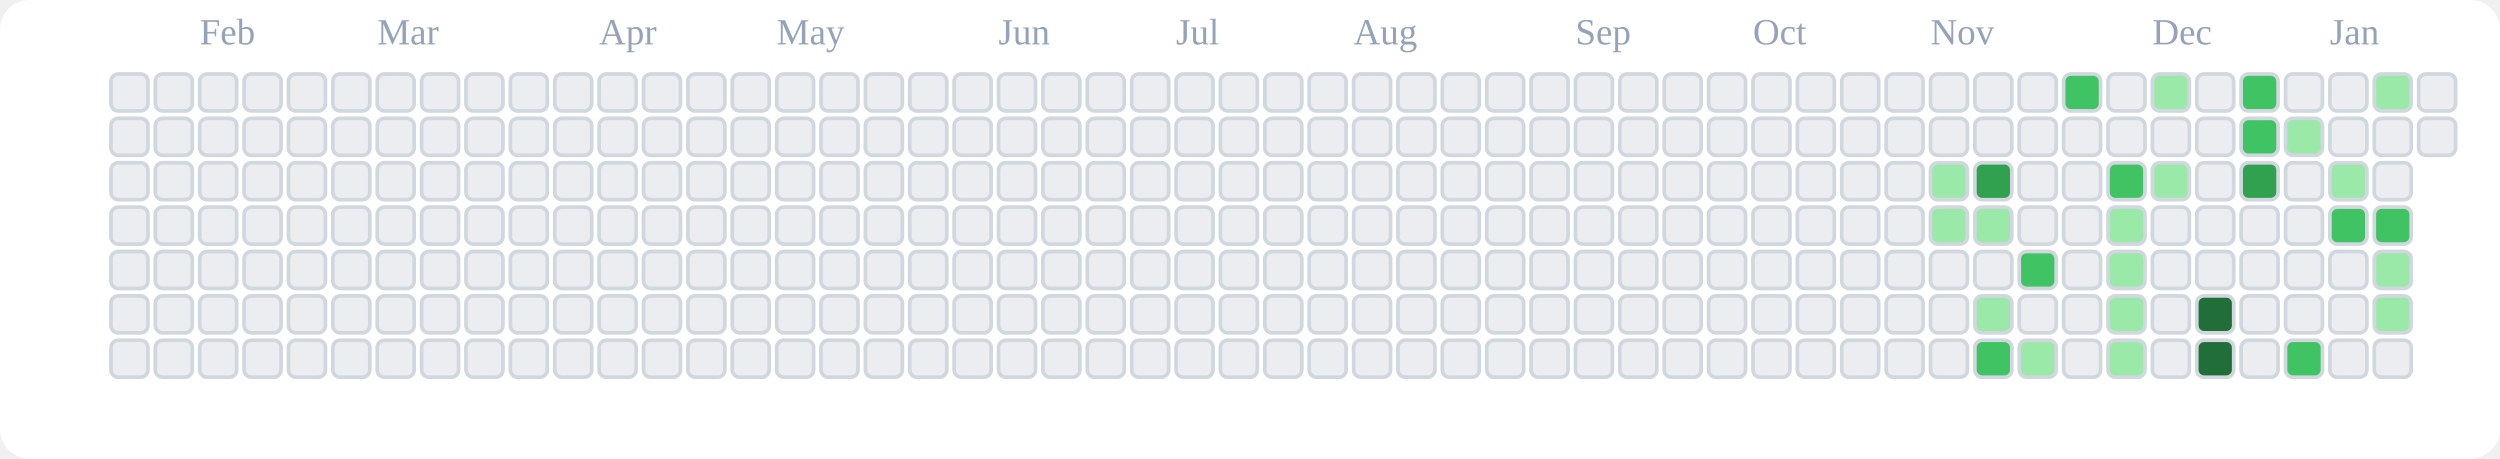
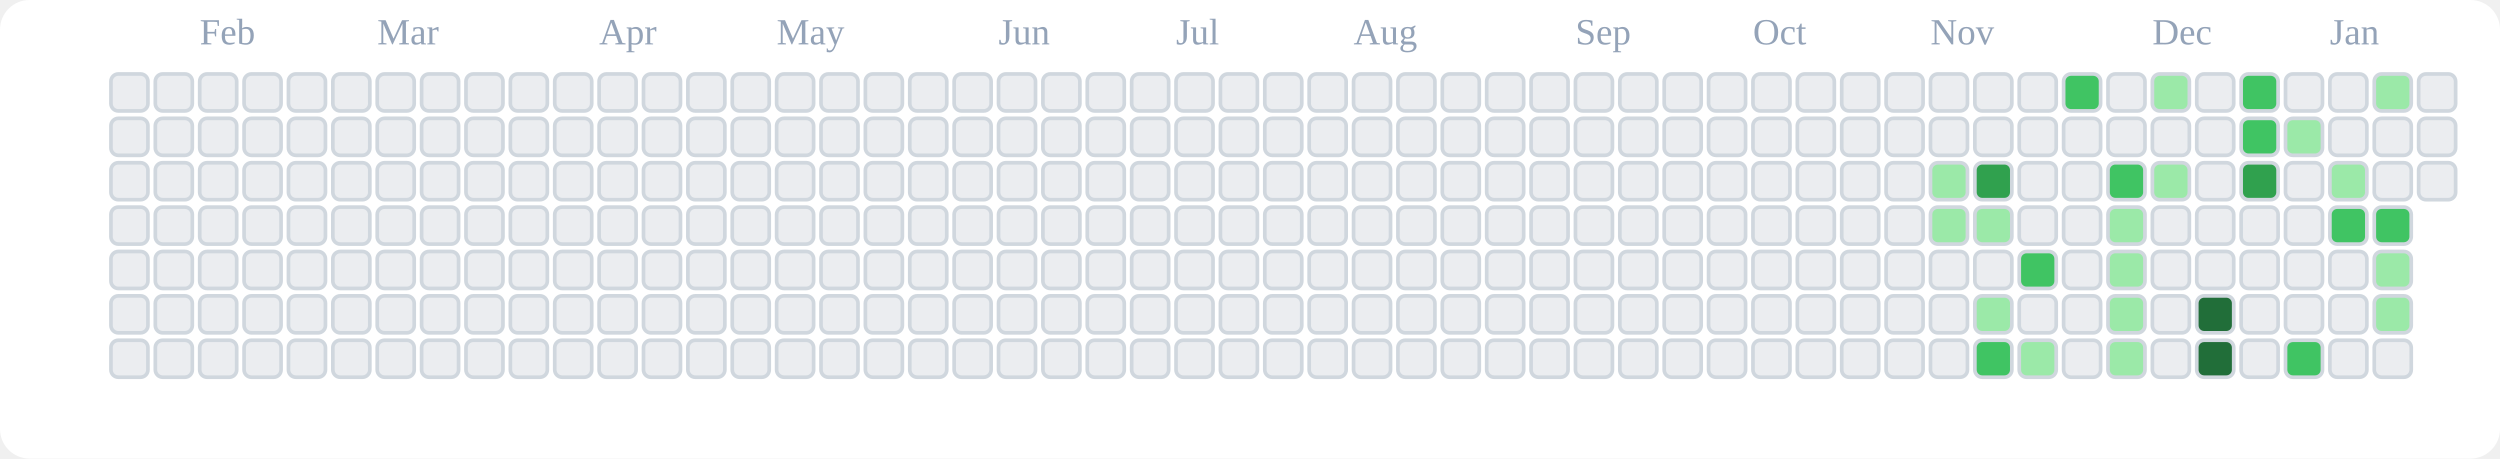
<svg xmlns="http://www.w3.org/2000/svg" viewBox="0 0 676 124" role="img" aria-label="tranhohoangvu Contributions (Light)">
  <rect x="0" y="0" width="676" height="124" fill="#ffffff" rx="8" ry="8" />
  <text x="54" y="12" font-size="10" fill="#94a3b8">Feb</text>
  <text x="102" y="12" font-size="10" fill="#94a3b8">Mar</text>
  <text x="162" y="12" font-size="10" fill="#94a3b8">Apr</text>
  <text x="210" y="12" font-size="10" fill="#94a3b8">May</text>
  <text x="270" y="12" font-size="10" fill="#94a3b8">Jun</text>
  <text x="318" y="12" font-size="10" fill="#94a3b8">Jul</text>
  <text x="366" y="12" font-size="10" fill="#94a3b8">Aug</text>
  <text x="426" y="12" font-size="10" fill="#94a3b8">Sep</text>
  <text x="474" y="12" font-size="10" fill="#94a3b8">Oct</text>
  <text x="522" y="12" font-size="10" fill="#94a3b8">Nov</text>
  <text x="582" y="12" font-size="10" fill="#94a3b8">Dec</text>
  <text x="630" y="12" font-size="10" fill="#94a3b8">Jan</text>
  <rect x="30" y="20" width="10" height="10" rx="2" ry="2" fill="#ebedf0" stroke="#d0d7de" stroke-width="1" />
  <rect x="30" y="32" width="10" height="10" rx="2" ry="2" fill="#ebedf0" stroke="#d0d7de" stroke-width="1" />
  <rect x="30" y="44" width="10" height="10" rx="2" ry="2" fill="#ebedf0" stroke="#d0d7de" stroke-width="1" />
  <rect x="30" y="56" width="10" height="10" rx="2" ry="2" fill="#ebedf0" stroke="#d0d7de" stroke-width="1" />
  <rect x="30" y="68" width="10" height="10" rx="2" ry="2" fill="#ebedf0" stroke="#d0d7de" stroke-width="1" />
  <rect x="30" y="80" width="10" height="10" rx="2" ry="2" fill="#ebedf0" stroke="#d0d7de" stroke-width="1" />
  <rect x="30" y="92" width="10" height="10" rx="2" ry="2" fill="#ebedf0" stroke="#d0d7de" stroke-width="1" />
  <rect x="42" y="20" width="10" height="10" rx="2" ry="2" fill="#ebedf0" stroke="#d0d7de" stroke-width="1" />
  <rect x="42" y="32" width="10" height="10" rx="2" ry="2" fill="#ebedf0" stroke="#d0d7de" stroke-width="1" />
  <rect x="42" y="44" width="10" height="10" rx="2" ry="2" fill="#ebedf0" stroke="#d0d7de" stroke-width="1" />
  <rect x="42" y="56" width="10" height="10" rx="2" ry="2" fill="#ebedf0" stroke="#d0d7de" stroke-width="1" />
  <rect x="42" y="68" width="10" height="10" rx="2" ry="2" fill="#ebedf0" stroke="#d0d7de" stroke-width="1" />
  <rect x="42" y="80" width="10" height="10" rx="2" ry="2" fill="#ebedf0" stroke="#d0d7de" stroke-width="1" />
  <rect x="42" y="92" width="10" height="10" rx="2" ry="2" fill="#ebedf0" stroke="#d0d7de" stroke-width="1" />
  <rect x="54" y="20" width="10" height="10" rx="2" ry="2" fill="#ebedf0" stroke="#d0d7de" stroke-width="1" />
  <rect x="54" y="32" width="10" height="10" rx="2" ry="2" fill="#ebedf0" stroke="#d0d7de" stroke-width="1" />
  <rect x="54" y="44" width="10" height="10" rx="2" ry="2" fill="#ebedf0" stroke="#d0d7de" stroke-width="1" />
  <rect x="54" y="56" width="10" height="10" rx="2" ry="2" fill="#ebedf0" stroke="#d0d7de" stroke-width="1" />
  <rect x="54" y="68" width="10" height="10" rx="2" ry="2" fill="#ebedf0" stroke="#d0d7de" stroke-width="1" />
  <rect x="54" y="80" width="10" height="10" rx="2" ry="2" fill="#ebedf0" stroke="#d0d7de" stroke-width="1" />
  <rect x="54" y="92" width="10" height="10" rx="2" ry="2" fill="#ebedf0" stroke="#d0d7de" stroke-width="1" />
  <rect x="66" y="20" width="10" height="10" rx="2" ry="2" fill="#ebedf0" stroke="#d0d7de" stroke-width="1" />
  <rect x="66" y="32" width="10" height="10" rx="2" ry="2" fill="#ebedf0" stroke="#d0d7de" stroke-width="1" />
  <rect x="66" y="44" width="10" height="10" rx="2" ry="2" fill="#ebedf0" stroke="#d0d7de" stroke-width="1" />
  <rect x="66" y="56" width="10" height="10" rx="2" ry="2" fill="#ebedf0" stroke="#d0d7de" stroke-width="1" />
  <rect x="66" y="68" width="10" height="10" rx="2" ry="2" fill="#ebedf0" stroke="#d0d7de" stroke-width="1" />
  <rect x="66" y="80" width="10" height="10" rx="2" ry="2" fill="#ebedf0" stroke="#d0d7de" stroke-width="1" />
  <rect x="66" y="92" width="10" height="10" rx="2" ry="2" fill="#ebedf0" stroke="#d0d7de" stroke-width="1" />
  <rect x="78" y="20" width="10" height="10" rx="2" ry="2" fill="#ebedf0" stroke="#d0d7de" stroke-width="1" />
  <rect x="78" y="32" width="10" height="10" rx="2" ry="2" fill="#ebedf0" stroke="#d0d7de" stroke-width="1" />
  <rect x="78" y="44" width="10" height="10" rx="2" ry="2" fill="#ebedf0" stroke="#d0d7de" stroke-width="1" />
  <rect x="78" y="56" width="10" height="10" rx="2" ry="2" fill="#ebedf0" stroke="#d0d7de" stroke-width="1" />
  <rect x="78" y="68" width="10" height="10" rx="2" ry="2" fill="#ebedf0" stroke="#d0d7de" stroke-width="1" />
  <rect x="78" y="80" width="10" height="10" rx="2" ry="2" fill="#ebedf0" stroke="#d0d7de" stroke-width="1" />
  <rect x="78" y="92" width="10" height="10" rx="2" ry="2" fill="#ebedf0" stroke="#d0d7de" stroke-width="1" />
  <rect x="90" y="20" width="10" height="10" rx="2" ry="2" fill="#ebedf0" stroke="#d0d7de" stroke-width="1" />
  <rect x="90" y="32" width="10" height="10" rx="2" ry="2" fill="#ebedf0" stroke="#d0d7de" stroke-width="1" />
  <rect x="90" y="44" width="10" height="10" rx="2" ry="2" fill="#ebedf0" stroke="#d0d7de" stroke-width="1" />
  <rect x="90" y="56" width="10" height="10" rx="2" ry="2" fill="#ebedf0" stroke="#d0d7de" stroke-width="1" />
  <rect x="90" y="68" width="10" height="10" rx="2" ry="2" fill="#ebedf0" stroke="#d0d7de" stroke-width="1" />
  <rect x="90" y="80" width="10" height="10" rx="2" ry="2" fill="#ebedf0" stroke="#d0d7de" stroke-width="1" />
  <rect x="90" y="92" width="10" height="10" rx="2" ry="2" fill="#ebedf0" stroke="#d0d7de" stroke-width="1" />
  <rect x="102" y="20" width="10" height="10" rx="2" ry="2" fill="#ebedf0" stroke="#d0d7de" stroke-width="1" />
  <rect x="102" y="32" width="10" height="10" rx="2" ry="2" fill="#ebedf0" stroke="#d0d7de" stroke-width="1" />
  <rect x="102" y="44" width="10" height="10" rx="2" ry="2" fill="#ebedf0" stroke="#d0d7de" stroke-width="1" />
  <rect x="102" y="56" width="10" height="10" rx="2" ry="2" fill="#ebedf0" stroke="#d0d7de" stroke-width="1" />
  <rect x="102" y="68" width="10" height="10" rx="2" ry="2" fill="#ebedf0" stroke="#d0d7de" stroke-width="1" />
  <rect x="102" y="80" width="10" height="10" rx="2" ry="2" fill="#ebedf0" stroke="#d0d7de" stroke-width="1" />
  <rect x="102" y="92" width="10" height="10" rx="2" ry="2" fill="#ebedf0" stroke="#d0d7de" stroke-width="1" />
  <rect x="114" y="20" width="10" height="10" rx="2" ry="2" fill="#ebedf0" stroke="#d0d7de" stroke-width="1" />
  <rect x="114" y="32" width="10" height="10" rx="2" ry="2" fill="#ebedf0" stroke="#d0d7de" stroke-width="1" />
  <rect x="114" y="44" width="10" height="10" rx="2" ry="2" fill="#ebedf0" stroke="#d0d7de" stroke-width="1" />
  <rect x="114" y="56" width="10" height="10" rx="2" ry="2" fill="#ebedf0" stroke="#d0d7de" stroke-width="1" />
  <rect x="114" y="68" width="10" height="10" rx="2" ry="2" fill="#ebedf0" stroke="#d0d7de" stroke-width="1" />
  <rect x="114" y="80" width="10" height="10" rx="2" ry="2" fill="#ebedf0" stroke="#d0d7de" stroke-width="1" />
  <rect x="114" y="92" width="10" height="10" rx="2" ry="2" fill="#ebedf0" stroke="#d0d7de" stroke-width="1" />
  <rect x="126" y="20" width="10" height="10" rx="2" ry="2" fill="#ebedf0" stroke="#d0d7de" stroke-width="1" />
  <rect x="126" y="32" width="10" height="10" rx="2" ry="2" fill="#ebedf0" stroke="#d0d7de" stroke-width="1" />
  <rect x="126" y="44" width="10" height="10" rx="2" ry="2" fill="#ebedf0" stroke="#d0d7de" stroke-width="1" />
  <rect x="126" y="56" width="10" height="10" rx="2" ry="2" fill="#ebedf0" stroke="#d0d7de" stroke-width="1" />
  <rect x="126" y="68" width="10" height="10" rx="2" ry="2" fill="#ebedf0" stroke="#d0d7de" stroke-width="1" />
  <rect x="126" y="80" width="10" height="10" rx="2" ry="2" fill="#ebedf0" stroke="#d0d7de" stroke-width="1" />
  <rect x="126" y="92" width="10" height="10" rx="2" ry="2" fill="#ebedf0" stroke="#d0d7de" stroke-width="1" />
  <rect x="138" y="20" width="10" height="10" rx="2" ry="2" fill="#ebedf0" stroke="#d0d7de" stroke-width="1" />
  <rect x="138" y="32" width="10" height="10" rx="2" ry="2" fill="#ebedf0" stroke="#d0d7de" stroke-width="1" />
  <rect x="138" y="44" width="10" height="10" rx="2" ry="2" fill="#ebedf0" stroke="#d0d7de" stroke-width="1" />
  <rect x="138" y="56" width="10" height="10" rx="2" ry="2" fill="#ebedf0" stroke="#d0d7de" stroke-width="1" />
  <rect x="138" y="68" width="10" height="10" rx="2" ry="2" fill="#ebedf0" stroke="#d0d7de" stroke-width="1" />
  <rect x="138" y="80" width="10" height="10" rx="2" ry="2" fill="#ebedf0" stroke="#d0d7de" stroke-width="1" />
  <rect x="138" y="92" width="10" height="10" rx="2" ry="2" fill="#ebedf0" stroke="#d0d7de" stroke-width="1" />
  <rect x="150" y="20" width="10" height="10" rx="2" ry="2" fill="#ebedf0" stroke="#d0d7de" stroke-width="1" />
  <rect x="150" y="32" width="10" height="10" rx="2" ry="2" fill="#ebedf0" stroke="#d0d7de" stroke-width="1" />
  <rect x="150" y="44" width="10" height="10" rx="2" ry="2" fill="#ebedf0" stroke="#d0d7de" stroke-width="1" />
  <rect x="150" y="56" width="10" height="10" rx="2" ry="2" fill="#ebedf0" stroke="#d0d7de" stroke-width="1" />
  <rect x="150" y="68" width="10" height="10" rx="2" ry="2" fill="#ebedf0" stroke="#d0d7de" stroke-width="1" />
  <rect x="150" y="80" width="10" height="10" rx="2" ry="2" fill="#ebedf0" stroke="#d0d7de" stroke-width="1" />
  <rect x="150" y="92" width="10" height="10" rx="2" ry="2" fill="#ebedf0" stroke="#d0d7de" stroke-width="1" />
  <rect x="162" y="20" width="10" height="10" rx="2" ry="2" fill="#ebedf0" stroke="#d0d7de" stroke-width="1" />
  <rect x="162" y="32" width="10" height="10" rx="2" ry="2" fill="#ebedf0" stroke="#d0d7de" stroke-width="1" />
  <rect x="162" y="44" width="10" height="10" rx="2" ry="2" fill="#ebedf0" stroke="#d0d7de" stroke-width="1" />
  <rect x="162" y="56" width="10" height="10" rx="2" ry="2" fill="#ebedf0" stroke="#d0d7de" stroke-width="1" />
  <rect x="162" y="68" width="10" height="10" rx="2" ry="2" fill="#ebedf0" stroke="#d0d7de" stroke-width="1" />
  <rect x="162" y="80" width="10" height="10" rx="2" ry="2" fill="#ebedf0" stroke="#d0d7de" stroke-width="1" />
  <rect x="162" y="92" width="10" height="10" rx="2" ry="2" fill="#ebedf0" stroke="#d0d7de" stroke-width="1" />
  <rect x="174" y="20" width="10" height="10" rx="2" ry="2" fill="#ebedf0" stroke="#d0d7de" stroke-width="1" />
  <rect x="174" y="32" width="10" height="10" rx="2" ry="2" fill="#ebedf0" stroke="#d0d7de" stroke-width="1" />
  <rect x="174" y="44" width="10" height="10" rx="2" ry="2" fill="#ebedf0" stroke="#d0d7de" stroke-width="1" />
  <rect x="174" y="56" width="10" height="10" rx="2" ry="2" fill="#ebedf0" stroke="#d0d7de" stroke-width="1" />
  <rect x="174" y="68" width="10" height="10" rx="2" ry="2" fill="#ebedf0" stroke="#d0d7de" stroke-width="1" />
  <rect x="174" y="80" width="10" height="10" rx="2" ry="2" fill="#ebedf0" stroke="#d0d7de" stroke-width="1" />
  <rect x="174" y="92" width="10" height="10" rx="2" ry="2" fill="#ebedf0" stroke="#d0d7de" stroke-width="1" />
  <rect x="186" y="20" width="10" height="10" rx="2" ry="2" fill="#ebedf0" stroke="#d0d7de" stroke-width="1" />
  <rect x="186" y="32" width="10" height="10" rx="2" ry="2" fill="#ebedf0" stroke="#d0d7de" stroke-width="1" />
  <rect x="186" y="44" width="10" height="10" rx="2" ry="2" fill="#ebedf0" stroke="#d0d7de" stroke-width="1" />
  <rect x="186" y="56" width="10" height="10" rx="2" ry="2" fill="#ebedf0" stroke="#d0d7de" stroke-width="1" />
  <rect x="186" y="68" width="10" height="10" rx="2" ry="2" fill="#ebedf0" stroke="#d0d7de" stroke-width="1" />
  <rect x="186" y="80" width="10" height="10" rx="2" ry="2" fill="#ebedf0" stroke="#d0d7de" stroke-width="1" />
  <rect x="186" y="92" width="10" height="10" rx="2" ry="2" fill="#ebedf0" stroke="#d0d7de" stroke-width="1" />
  <rect x="198" y="20" width="10" height="10" rx="2" ry="2" fill="#ebedf0" stroke="#d0d7de" stroke-width="1" />
  <rect x="198" y="32" width="10" height="10" rx="2" ry="2" fill="#ebedf0" stroke="#d0d7de" stroke-width="1" />
  <rect x="198" y="44" width="10" height="10" rx="2" ry="2" fill="#ebedf0" stroke="#d0d7de" stroke-width="1" />
  <rect x="198" y="56" width="10" height="10" rx="2" ry="2" fill="#ebedf0" stroke="#d0d7de" stroke-width="1" />
  <rect x="198" y="68" width="10" height="10" rx="2" ry="2" fill="#ebedf0" stroke="#d0d7de" stroke-width="1" />
  <rect x="198" y="80" width="10" height="10" rx="2" ry="2" fill="#ebedf0" stroke="#d0d7de" stroke-width="1" />
  <rect x="198" y="92" width="10" height="10" rx="2" ry="2" fill="#ebedf0" stroke="#d0d7de" stroke-width="1" />
  <rect x="210" y="20" width="10" height="10" rx="2" ry="2" fill="#ebedf0" stroke="#d0d7de" stroke-width="1" />
  <rect x="210" y="32" width="10" height="10" rx="2" ry="2" fill="#ebedf0" stroke="#d0d7de" stroke-width="1" />
  <rect x="210" y="44" width="10" height="10" rx="2" ry="2" fill="#ebedf0" stroke="#d0d7de" stroke-width="1" />
  <rect x="210" y="56" width="10" height="10" rx="2" ry="2" fill="#ebedf0" stroke="#d0d7de" stroke-width="1" />
  <rect x="210" y="68" width="10" height="10" rx="2" ry="2" fill="#ebedf0" stroke="#d0d7de" stroke-width="1" />
  <rect x="210" y="80" width="10" height="10" rx="2" ry="2" fill="#ebedf0" stroke="#d0d7de" stroke-width="1" />
  <rect x="210" y="92" width="10" height="10" rx="2" ry="2" fill="#ebedf0" stroke="#d0d7de" stroke-width="1" />
  <rect x="222" y="20" width="10" height="10" rx="2" ry="2" fill="#ebedf0" stroke="#d0d7de" stroke-width="1" />
  <rect x="222" y="32" width="10" height="10" rx="2" ry="2" fill="#ebedf0" stroke="#d0d7de" stroke-width="1" />
  <rect x="222" y="44" width="10" height="10" rx="2" ry="2" fill="#ebedf0" stroke="#d0d7de" stroke-width="1" />
  <rect x="222" y="56" width="10" height="10" rx="2" ry="2" fill="#ebedf0" stroke="#d0d7de" stroke-width="1" />
  <rect x="222" y="68" width="10" height="10" rx="2" ry="2" fill="#ebedf0" stroke="#d0d7de" stroke-width="1" />
  <rect x="222" y="80" width="10" height="10" rx="2" ry="2" fill="#ebedf0" stroke="#d0d7de" stroke-width="1" />
  <rect x="222" y="92" width="10" height="10" rx="2" ry="2" fill="#ebedf0" stroke="#d0d7de" stroke-width="1" />
  <rect x="234" y="20" width="10" height="10" rx="2" ry="2" fill="#ebedf0" stroke="#d0d7de" stroke-width="1" />
  <rect x="234" y="32" width="10" height="10" rx="2" ry="2" fill="#ebedf0" stroke="#d0d7de" stroke-width="1" />
  <rect x="234" y="44" width="10" height="10" rx="2" ry="2" fill="#ebedf0" stroke="#d0d7de" stroke-width="1" />
  <rect x="234" y="56" width="10" height="10" rx="2" ry="2" fill="#ebedf0" stroke="#d0d7de" stroke-width="1" />
  <rect x="234" y="68" width="10" height="10" rx="2" ry="2" fill="#ebedf0" stroke="#d0d7de" stroke-width="1" />
  <rect x="234" y="80" width="10" height="10" rx="2" ry="2" fill="#ebedf0" stroke="#d0d7de" stroke-width="1" />
  <rect x="234" y="92" width="10" height="10" rx="2" ry="2" fill="#ebedf0" stroke="#d0d7de" stroke-width="1" />
  <rect x="246" y="20" width="10" height="10" rx="2" ry="2" fill="#ebedf0" stroke="#d0d7de" stroke-width="1" />
  <rect x="246" y="32" width="10" height="10" rx="2" ry="2" fill="#ebedf0" stroke="#d0d7de" stroke-width="1" />
  <rect x="246" y="44" width="10" height="10" rx="2" ry="2" fill="#ebedf0" stroke="#d0d7de" stroke-width="1" />
  <rect x="246" y="56" width="10" height="10" rx="2" ry="2" fill="#ebedf0" stroke="#d0d7de" stroke-width="1" />
  <rect x="246" y="68" width="10" height="10" rx="2" ry="2" fill="#ebedf0" stroke="#d0d7de" stroke-width="1" />
  <rect x="246" y="80" width="10" height="10" rx="2" ry="2" fill="#ebedf0" stroke="#d0d7de" stroke-width="1" />
  <rect x="246" y="92" width="10" height="10" rx="2" ry="2" fill="#ebedf0" stroke="#d0d7de" stroke-width="1" />
  <rect x="258" y="20" width="10" height="10" rx="2" ry="2" fill="#ebedf0" stroke="#d0d7de" stroke-width="1" />
  <rect x="258" y="32" width="10" height="10" rx="2" ry="2" fill="#ebedf0" stroke="#d0d7de" stroke-width="1" />
  <rect x="258" y="44" width="10" height="10" rx="2" ry="2" fill="#ebedf0" stroke="#d0d7de" stroke-width="1" />
  <rect x="258" y="56" width="10" height="10" rx="2" ry="2" fill="#ebedf0" stroke="#d0d7de" stroke-width="1" />
  <rect x="258" y="68" width="10" height="10" rx="2" ry="2" fill="#ebedf0" stroke="#d0d7de" stroke-width="1" />
  <rect x="258" y="80" width="10" height="10" rx="2" ry="2" fill="#ebedf0" stroke="#d0d7de" stroke-width="1" />
  <rect x="258" y="92" width="10" height="10" rx="2" ry="2" fill="#ebedf0" stroke="#d0d7de" stroke-width="1" />
  <rect x="270" y="20" width="10" height="10" rx="2" ry="2" fill="#ebedf0" stroke="#d0d7de" stroke-width="1" />
  <rect x="270" y="32" width="10" height="10" rx="2" ry="2" fill="#ebedf0" stroke="#d0d7de" stroke-width="1" />
  <rect x="270" y="44" width="10" height="10" rx="2" ry="2" fill="#ebedf0" stroke="#d0d7de" stroke-width="1" />
  <rect x="270" y="56" width="10" height="10" rx="2" ry="2" fill="#ebedf0" stroke="#d0d7de" stroke-width="1" />
  <rect x="270" y="68" width="10" height="10" rx="2" ry="2" fill="#ebedf0" stroke="#d0d7de" stroke-width="1" />
  <rect x="270" y="80" width="10" height="10" rx="2" ry="2" fill="#ebedf0" stroke="#d0d7de" stroke-width="1" />
  <rect x="270" y="92" width="10" height="10" rx="2" ry="2" fill="#ebedf0" stroke="#d0d7de" stroke-width="1" />
  <rect x="282" y="20" width="10" height="10" rx="2" ry="2" fill="#ebedf0" stroke="#d0d7de" stroke-width="1" />
  <rect x="282" y="32" width="10" height="10" rx="2" ry="2" fill="#ebedf0" stroke="#d0d7de" stroke-width="1" />
  <rect x="282" y="44" width="10" height="10" rx="2" ry="2" fill="#ebedf0" stroke="#d0d7de" stroke-width="1" />
  <rect x="282" y="56" width="10" height="10" rx="2" ry="2" fill="#ebedf0" stroke="#d0d7de" stroke-width="1" />
  <rect x="282" y="68" width="10" height="10" rx="2" ry="2" fill="#ebedf0" stroke="#d0d7de" stroke-width="1" />
  <rect x="282" y="80" width="10" height="10" rx="2" ry="2" fill="#ebedf0" stroke="#d0d7de" stroke-width="1" />
  <rect x="282" y="92" width="10" height="10" rx="2" ry="2" fill="#ebedf0" stroke="#d0d7de" stroke-width="1" />
  <rect x="294" y="20" width="10" height="10" rx="2" ry="2" fill="#ebedf0" stroke="#d0d7de" stroke-width="1" />
  <rect x="294" y="32" width="10" height="10" rx="2" ry="2" fill="#ebedf0" stroke="#d0d7de" stroke-width="1" />
  <rect x="294" y="44" width="10" height="10" rx="2" ry="2" fill="#ebedf0" stroke="#d0d7de" stroke-width="1" />
  <rect x="294" y="56" width="10" height="10" rx="2" ry="2" fill="#ebedf0" stroke="#d0d7de" stroke-width="1" />
  <rect x="294" y="68" width="10" height="10" rx="2" ry="2" fill="#ebedf0" stroke="#d0d7de" stroke-width="1" />
  <rect x="294" y="80" width="10" height="10" rx="2" ry="2" fill="#ebedf0" stroke="#d0d7de" stroke-width="1" />
  <rect x="294" y="92" width="10" height="10" rx="2" ry="2" fill="#ebedf0" stroke="#d0d7de" stroke-width="1" />
  <rect x="306" y="20" width="10" height="10" rx="2" ry="2" fill="#ebedf0" stroke="#d0d7de" stroke-width="1" />
  <rect x="306" y="32" width="10" height="10" rx="2" ry="2" fill="#ebedf0" stroke="#d0d7de" stroke-width="1" />
  <rect x="306" y="44" width="10" height="10" rx="2" ry="2" fill="#ebedf0" stroke="#d0d7de" stroke-width="1" />
  <rect x="306" y="56" width="10" height="10" rx="2" ry="2" fill="#ebedf0" stroke="#d0d7de" stroke-width="1" />
  <rect x="306" y="68" width="10" height="10" rx="2" ry="2" fill="#ebedf0" stroke="#d0d7de" stroke-width="1" />
  <rect x="306" y="80" width="10" height="10" rx="2" ry="2" fill="#ebedf0" stroke="#d0d7de" stroke-width="1" />
  <rect x="306" y="92" width="10" height="10" rx="2" ry="2" fill="#ebedf0" stroke="#d0d7de" stroke-width="1" />
  <rect x="318" y="20" width="10" height="10" rx="2" ry="2" fill="#ebedf0" stroke="#d0d7de" stroke-width="1" />
  <rect x="318" y="32" width="10" height="10" rx="2" ry="2" fill="#ebedf0" stroke="#d0d7de" stroke-width="1" />
  <rect x="318" y="44" width="10" height="10" rx="2" ry="2" fill="#ebedf0" stroke="#d0d7de" stroke-width="1" />
  <rect x="318" y="56" width="10" height="10" rx="2" ry="2" fill="#ebedf0" stroke="#d0d7de" stroke-width="1" />
  <rect x="318" y="68" width="10" height="10" rx="2" ry="2" fill="#ebedf0" stroke="#d0d7de" stroke-width="1" />
  <rect x="318" y="80" width="10" height="10" rx="2" ry="2" fill="#ebedf0" stroke="#d0d7de" stroke-width="1" />
  <rect x="318" y="92" width="10" height="10" rx="2" ry="2" fill="#ebedf0" stroke="#d0d7de" stroke-width="1" />
  <rect x="330" y="20" width="10" height="10" rx="2" ry="2" fill="#ebedf0" stroke="#d0d7de" stroke-width="1" />
  <rect x="330" y="32" width="10" height="10" rx="2" ry="2" fill="#ebedf0" stroke="#d0d7de" stroke-width="1" />
  <rect x="330" y="44" width="10" height="10" rx="2" ry="2" fill="#ebedf0" stroke="#d0d7de" stroke-width="1" />
  <rect x="330" y="56" width="10" height="10" rx="2" ry="2" fill="#ebedf0" stroke="#d0d7de" stroke-width="1" />
  <rect x="330" y="68" width="10" height="10" rx="2" ry="2" fill="#ebedf0" stroke="#d0d7de" stroke-width="1" />
  <rect x="330" y="80" width="10" height="10" rx="2" ry="2" fill="#ebedf0" stroke="#d0d7de" stroke-width="1" />
  <rect x="330" y="92" width="10" height="10" rx="2" ry="2" fill="#ebedf0" stroke="#d0d7de" stroke-width="1" />
  <rect x="342" y="20" width="10" height="10" rx="2" ry="2" fill="#ebedf0" stroke="#d0d7de" stroke-width="1" />
  <rect x="342" y="32" width="10" height="10" rx="2" ry="2" fill="#ebedf0" stroke="#d0d7de" stroke-width="1" />
  <rect x="342" y="44" width="10" height="10" rx="2" ry="2" fill="#ebedf0" stroke="#d0d7de" stroke-width="1" />
  <rect x="342" y="56" width="10" height="10" rx="2" ry="2" fill="#ebedf0" stroke="#d0d7de" stroke-width="1" />
  <rect x="342" y="68" width="10" height="10" rx="2" ry="2" fill="#ebedf0" stroke="#d0d7de" stroke-width="1" />
  <rect x="342" y="80" width="10" height="10" rx="2" ry="2" fill="#ebedf0" stroke="#d0d7de" stroke-width="1" />
  <rect x="342" y="92" width="10" height="10" rx="2" ry="2" fill="#ebedf0" stroke="#d0d7de" stroke-width="1" />
  <rect x="354" y="20" width="10" height="10" rx="2" ry="2" fill="#ebedf0" stroke="#d0d7de" stroke-width="1" />
  <rect x="354" y="32" width="10" height="10" rx="2" ry="2" fill="#ebedf0" stroke="#d0d7de" stroke-width="1" />
  <rect x="354" y="44" width="10" height="10" rx="2" ry="2" fill="#ebedf0" stroke="#d0d7de" stroke-width="1" />
  <rect x="354" y="56" width="10" height="10" rx="2" ry="2" fill="#ebedf0" stroke="#d0d7de" stroke-width="1" />
  <rect x="354" y="68" width="10" height="10" rx="2" ry="2" fill="#ebedf0" stroke="#d0d7de" stroke-width="1" />
  <rect x="354" y="80" width="10" height="10" rx="2" ry="2" fill="#ebedf0" stroke="#d0d7de" stroke-width="1" />
  <rect x="354" y="92" width="10" height="10" rx="2" ry="2" fill="#ebedf0" stroke="#d0d7de" stroke-width="1" />
  <rect x="366" y="20" width="10" height="10" rx="2" ry="2" fill="#ebedf0" stroke="#d0d7de" stroke-width="1" />
  <rect x="366" y="32" width="10" height="10" rx="2" ry="2" fill="#ebedf0" stroke="#d0d7de" stroke-width="1" />
  <rect x="366" y="44" width="10" height="10" rx="2" ry="2" fill="#ebedf0" stroke="#d0d7de" stroke-width="1" />
  <rect x="366" y="56" width="10" height="10" rx="2" ry="2" fill="#ebedf0" stroke="#d0d7de" stroke-width="1" />
  <rect x="366" y="68" width="10" height="10" rx="2" ry="2" fill="#ebedf0" stroke="#d0d7de" stroke-width="1" />
  <rect x="366" y="80" width="10" height="10" rx="2" ry="2" fill="#ebedf0" stroke="#d0d7de" stroke-width="1" />
  <rect x="366" y="92" width="10" height="10" rx="2" ry="2" fill="#ebedf0" stroke="#d0d7de" stroke-width="1" />
  <rect x="378" y="20" width="10" height="10" rx="2" ry="2" fill="#ebedf0" stroke="#d0d7de" stroke-width="1" />
  <rect x="378" y="32" width="10" height="10" rx="2" ry="2" fill="#ebedf0" stroke="#d0d7de" stroke-width="1" />
  <rect x="378" y="44" width="10" height="10" rx="2" ry="2" fill="#ebedf0" stroke="#d0d7de" stroke-width="1" />
  <rect x="378" y="56" width="10" height="10" rx="2" ry="2" fill="#ebedf0" stroke="#d0d7de" stroke-width="1" />
  <rect x="378" y="68" width="10" height="10" rx="2" ry="2" fill="#ebedf0" stroke="#d0d7de" stroke-width="1" />
  <rect x="378" y="80" width="10" height="10" rx="2" ry="2" fill="#ebedf0" stroke="#d0d7de" stroke-width="1" />
  <rect x="378" y="92" width="10" height="10" rx="2" ry="2" fill="#ebedf0" stroke="#d0d7de" stroke-width="1" />
  <rect x="390" y="20" width="10" height="10" rx="2" ry="2" fill="#ebedf0" stroke="#d0d7de" stroke-width="1" />
  <rect x="390" y="32" width="10" height="10" rx="2" ry="2" fill="#ebedf0" stroke="#d0d7de" stroke-width="1" />
  <rect x="390" y="44" width="10" height="10" rx="2" ry="2" fill="#ebedf0" stroke="#d0d7de" stroke-width="1" />
  <rect x="390" y="56" width="10" height="10" rx="2" ry="2" fill="#ebedf0" stroke="#d0d7de" stroke-width="1" />
  <rect x="390" y="68" width="10" height="10" rx="2" ry="2" fill="#ebedf0" stroke="#d0d7de" stroke-width="1" />
  <rect x="390" y="80" width="10" height="10" rx="2" ry="2" fill="#ebedf0" stroke="#d0d7de" stroke-width="1" />
  <rect x="390" y="92" width="10" height="10" rx="2" ry="2" fill="#ebedf0" stroke="#d0d7de" stroke-width="1" />
  <rect x="402" y="20" width="10" height="10" rx="2" ry="2" fill="#ebedf0" stroke="#d0d7de" stroke-width="1" />
  <rect x="402" y="32" width="10" height="10" rx="2" ry="2" fill="#ebedf0" stroke="#d0d7de" stroke-width="1" />
  <rect x="402" y="44" width="10" height="10" rx="2" ry="2" fill="#ebedf0" stroke="#d0d7de" stroke-width="1" />
  <rect x="402" y="56" width="10" height="10" rx="2" ry="2" fill="#ebedf0" stroke="#d0d7de" stroke-width="1" />
  <rect x="402" y="68" width="10" height="10" rx="2" ry="2" fill="#ebedf0" stroke="#d0d7de" stroke-width="1" />
  <rect x="402" y="80" width="10" height="10" rx="2" ry="2" fill="#ebedf0" stroke="#d0d7de" stroke-width="1" />
  <rect x="402" y="92" width="10" height="10" rx="2" ry="2" fill="#ebedf0" stroke="#d0d7de" stroke-width="1" />
  <rect x="414" y="20" width="10" height="10" rx="2" ry="2" fill="#ebedf0" stroke="#d0d7de" stroke-width="1" />
  <rect x="414" y="32" width="10" height="10" rx="2" ry="2" fill="#ebedf0" stroke="#d0d7de" stroke-width="1" />
  <rect x="414" y="44" width="10" height="10" rx="2" ry="2" fill="#ebedf0" stroke="#d0d7de" stroke-width="1" />
  <rect x="414" y="56" width="10" height="10" rx="2" ry="2" fill="#ebedf0" stroke="#d0d7de" stroke-width="1" />
  <rect x="414" y="68" width="10" height="10" rx="2" ry="2" fill="#ebedf0" stroke="#d0d7de" stroke-width="1" />
  <rect x="414" y="80" width="10" height="10" rx="2" ry="2" fill="#ebedf0" stroke="#d0d7de" stroke-width="1" />
  <rect x="414" y="92" width="10" height="10" rx="2" ry="2" fill="#ebedf0" stroke="#d0d7de" stroke-width="1" />
  <rect x="426" y="20" width="10" height="10" rx="2" ry="2" fill="#ebedf0" stroke="#d0d7de" stroke-width="1" />
  <rect x="426" y="32" width="10" height="10" rx="2" ry="2" fill="#ebedf0" stroke="#d0d7de" stroke-width="1" />
  <rect x="426" y="44" width="10" height="10" rx="2" ry="2" fill="#ebedf0" stroke="#d0d7de" stroke-width="1" />
  <rect x="426" y="56" width="10" height="10" rx="2" ry="2" fill="#ebedf0" stroke="#d0d7de" stroke-width="1" />
  <rect x="426" y="68" width="10" height="10" rx="2" ry="2" fill="#ebedf0" stroke="#d0d7de" stroke-width="1" />
  <rect x="426" y="80" width="10" height="10" rx="2" ry="2" fill="#ebedf0" stroke="#d0d7de" stroke-width="1" />
  <rect x="426" y="92" width="10" height="10" rx="2" ry="2" fill="#ebedf0" stroke="#d0d7de" stroke-width="1" />
  <rect x="438" y="20" width="10" height="10" rx="2" ry="2" fill="#ebedf0" stroke="#d0d7de" stroke-width="1" />
  <rect x="438" y="32" width="10" height="10" rx="2" ry="2" fill="#ebedf0" stroke="#d0d7de" stroke-width="1" />
  <rect x="438" y="44" width="10" height="10" rx="2" ry="2" fill="#ebedf0" stroke="#d0d7de" stroke-width="1" />
  <rect x="438" y="56" width="10" height="10" rx="2" ry="2" fill="#ebedf0" stroke="#d0d7de" stroke-width="1" />
  <rect x="438" y="68" width="10" height="10" rx="2" ry="2" fill="#ebedf0" stroke="#d0d7de" stroke-width="1" />
  <rect x="438" y="80" width="10" height="10" rx="2" ry="2" fill="#ebedf0" stroke="#d0d7de" stroke-width="1" />
  <rect x="438" y="92" width="10" height="10" rx="2" ry="2" fill="#ebedf0" stroke="#d0d7de" stroke-width="1" />
  <rect x="450" y="20" width="10" height="10" rx="2" ry="2" fill="#ebedf0" stroke="#d0d7de" stroke-width="1" />
  <rect x="450" y="32" width="10" height="10" rx="2" ry="2" fill="#ebedf0" stroke="#d0d7de" stroke-width="1" />
  <rect x="450" y="44" width="10" height="10" rx="2" ry="2" fill="#ebedf0" stroke="#d0d7de" stroke-width="1" />
  <rect x="450" y="56" width="10" height="10" rx="2" ry="2" fill="#ebedf0" stroke="#d0d7de" stroke-width="1" />
  <rect x="450" y="68" width="10" height="10" rx="2" ry="2" fill="#ebedf0" stroke="#d0d7de" stroke-width="1" />
  <rect x="450" y="80" width="10" height="10" rx="2" ry="2" fill="#ebedf0" stroke="#d0d7de" stroke-width="1" />
  <rect x="450" y="92" width="10" height="10" rx="2" ry="2" fill="#ebedf0" stroke="#d0d7de" stroke-width="1" />
  <rect x="462" y="20" width="10" height="10" rx="2" ry="2" fill="#ebedf0" stroke="#d0d7de" stroke-width="1" />
  <rect x="462" y="32" width="10" height="10" rx="2" ry="2" fill="#ebedf0" stroke="#d0d7de" stroke-width="1" />
  <rect x="462" y="44" width="10" height="10" rx="2" ry="2" fill="#ebedf0" stroke="#d0d7de" stroke-width="1" />
  <rect x="462" y="56" width="10" height="10" rx="2" ry="2" fill="#ebedf0" stroke="#d0d7de" stroke-width="1" />
  <rect x="462" y="68" width="10" height="10" rx="2" ry="2" fill="#ebedf0" stroke="#d0d7de" stroke-width="1" />
  <rect x="462" y="80" width="10" height="10" rx="2" ry="2" fill="#ebedf0" stroke="#d0d7de" stroke-width="1" />
  <rect x="462" y="92" width="10" height="10" rx="2" ry="2" fill="#ebedf0" stroke="#d0d7de" stroke-width="1" />
  <rect x="474" y="20" width="10" height="10" rx="2" ry="2" fill="#ebedf0" stroke="#d0d7de" stroke-width="1" />
  <rect x="474" y="32" width="10" height="10" rx="2" ry="2" fill="#ebedf0" stroke="#d0d7de" stroke-width="1" />
  <rect x="474" y="44" width="10" height="10" rx="2" ry="2" fill="#ebedf0" stroke="#d0d7de" stroke-width="1" />
  <rect x="474" y="56" width="10" height="10" rx="2" ry="2" fill="#ebedf0" stroke="#d0d7de" stroke-width="1" />
  <rect x="474" y="68" width="10" height="10" rx="2" ry="2" fill="#ebedf0" stroke="#d0d7de" stroke-width="1" />
  <rect x="474" y="80" width="10" height="10" rx="2" ry="2" fill="#ebedf0" stroke="#d0d7de" stroke-width="1" />
  <rect x="474" y="92" width="10" height="10" rx="2" ry="2" fill="#ebedf0" stroke="#d0d7de" stroke-width="1" />
  <rect x="486" y="20" width="10" height="10" rx="2" ry="2" fill="#ebedf0" stroke="#d0d7de" stroke-width="1" />
  <rect x="486" y="32" width="10" height="10" rx="2" ry="2" fill="#ebedf0" stroke="#d0d7de" stroke-width="1" />
  <rect x="486" y="44" width="10" height="10" rx="2" ry="2" fill="#ebedf0" stroke="#d0d7de" stroke-width="1" />
  <rect x="486" y="56" width="10" height="10" rx="2" ry="2" fill="#ebedf0" stroke="#d0d7de" stroke-width="1" />
  <rect x="486" y="68" width="10" height="10" rx="2" ry="2" fill="#ebedf0" stroke="#d0d7de" stroke-width="1" />
  <rect x="486" y="80" width="10" height="10" rx="2" ry="2" fill="#ebedf0" stroke="#d0d7de" stroke-width="1" />
  <rect x="486" y="92" width="10" height="10" rx="2" ry="2" fill="#ebedf0" stroke="#d0d7de" stroke-width="1" />
  <rect x="498" y="20" width="10" height="10" rx="2" ry="2" fill="#ebedf0" stroke="#d0d7de" stroke-width="1" />
  <rect x="498" y="32" width="10" height="10" rx="2" ry="2" fill="#ebedf0" stroke="#d0d7de" stroke-width="1" />
  <rect x="498" y="44" width="10" height="10" rx="2" ry="2" fill="#ebedf0" stroke="#d0d7de" stroke-width="1" />
  <rect x="498" y="56" width="10" height="10" rx="2" ry="2" fill="#ebedf0" stroke="#d0d7de" stroke-width="1" />
  <rect x="498" y="68" width="10" height="10" rx="2" ry="2" fill="#ebedf0" stroke="#d0d7de" stroke-width="1" />
  <rect x="498" y="80" width="10" height="10" rx="2" ry="2" fill="#ebedf0" stroke="#d0d7de" stroke-width="1" />
  <rect x="498" y="92" width="10" height="10" rx="2" ry="2" fill="#ebedf0" stroke="#d0d7de" stroke-width="1" />
  <rect x="510" y="20" width="10" height="10" rx="2" ry="2" fill="#ebedf0" stroke="#d0d7de" stroke-width="1" />
  <rect x="510" y="32" width="10" height="10" rx="2" ry="2" fill="#ebedf0" stroke="#d0d7de" stroke-width="1" />
  <rect x="510" y="44" width="10" height="10" rx="2" ry="2" fill="#ebedf0" stroke="#d0d7de" stroke-width="1" />
  <rect x="510" y="56" width="10" height="10" rx="2" ry="2" fill="#ebedf0" stroke="#d0d7de" stroke-width="1" />
  <rect x="510" y="68" width="10" height="10" rx="2" ry="2" fill="#ebedf0" stroke="#d0d7de" stroke-width="1" />
  <rect x="510" y="80" width="10" height="10" rx="2" ry="2" fill="#ebedf0" stroke="#d0d7de" stroke-width="1" />
  <rect x="510" y="92" width="10" height="10" rx="2" ry="2" fill="#ebedf0" stroke="#d0d7de" stroke-width="1" />
  <rect x="522" y="20" width="10" height="10" rx="2" ry="2" fill="#ebedf0" stroke="#d0d7de" stroke-width="1" />
  <rect x="522" y="32" width="10" height="10" rx="2" ry="2" fill="#ebedf0" stroke="#d0d7de" stroke-width="1" />
  <rect x="522" y="44" width="10" height="10" rx="2" ry="2" fill="#9be9a8" stroke="#d0d7de" stroke-width="1" />
  <rect x="522" y="56" width="10" height="10" rx="2" ry="2" fill="#9be9a8" stroke="#d0d7de" stroke-width="1" />
  <rect x="522" y="68" width="10" height="10" rx="2" ry="2" fill="#ebedf0" stroke="#d0d7de" stroke-width="1" />
  <rect x="522" y="80" width="10" height="10" rx="2" ry="2" fill="#ebedf0" stroke="#d0d7de" stroke-width="1" />
  <rect x="522" y="92" width="10" height="10" rx="2" ry="2" fill="#ebedf0" stroke="#d0d7de" stroke-width="1" />
  <rect x="534" y="20" width="10" height="10" rx="2" ry="2" fill="#ebedf0" stroke="#d0d7de" stroke-width="1" />
  <rect x="534" y="32" width="10" height="10" rx="2" ry="2" fill="#ebedf0" stroke="#d0d7de" stroke-width="1" />
  <rect x="534" y="44" width="10" height="10" rx="2" ry="2" fill="#30a14e" stroke="#d0d7de" stroke-width="1" />
  <rect x="534" y="56" width="10" height="10" rx="2" ry="2" fill="#9be9a8" stroke="#d0d7de" stroke-width="1" />
  <rect x="534" y="68" width="10" height="10" rx="2" ry="2" fill="#ebedf0" stroke="#d0d7de" stroke-width="1" />
  <rect x="534" y="80" width="10" height="10" rx="2" ry="2" fill="#9be9a8" stroke="#d0d7de" stroke-width="1" />
  <rect x="534" y="92" width="10" height="10" rx="2" ry="2" fill="#40c463" stroke="#d0d7de" stroke-width="1" />
  <rect x="546" y="20" width="10" height="10" rx="2" ry="2" fill="#ebedf0" stroke="#d0d7de" stroke-width="1" />
  <rect x="546" y="32" width="10" height="10" rx="2" ry="2" fill="#ebedf0" stroke="#d0d7de" stroke-width="1" />
  <rect x="546" y="44" width="10" height="10" rx="2" ry="2" fill="#ebedf0" stroke="#d0d7de" stroke-width="1" />
  <rect x="546" y="56" width="10" height="10" rx="2" ry="2" fill="#ebedf0" stroke="#d0d7de" stroke-width="1" />
  <rect x="546" y="68" width="10" height="10" rx="2" ry="2" fill="#40c463" stroke="#d0d7de" stroke-width="1" />
  <rect x="546" y="80" width="10" height="10" rx="2" ry="2" fill="#ebedf0" stroke="#d0d7de" stroke-width="1" />
  <rect x="546" y="92" width="10" height="10" rx="2" ry="2" fill="#9be9a8" stroke="#d0d7de" stroke-width="1" />
  <rect x="558" y="20" width="10" height="10" rx="2" ry="2" fill="#40c463" stroke="#d0d7de" stroke-width="1" />
  <rect x="558" y="32" width="10" height="10" rx="2" ry="2" fill="#ebedf0" stroke="#d0d7de" stroke-width="1" />
  <rect x="558" y="44" width="10" height="10" rx="2" ry="2" fill="#ebedf0" stroke="#d0d7de" stroke-width="1" />
  <rect x="558" y="56" width="10" height="10" rx="2" ry="2" fill="#ebedf0" stroke="#d0d7de" stroke-width="1" />
  <rect x="558" y="68" width="10" height="10" rx="2" ry="2" fill="#ebedf0" stroke="#d0d7de" stroke-width="1" />
  <rect x="558" y="80" width="10" height="10" rx="2" ry="2" fill="#ebedf0" stroke="#d0d7de" stroke-width="1" />
  <rect x="558" y="92" width="10" height="10" rx="2" ry="2" fill="#ebedf0" stroke="#d0d7de" stroke-width="1" />
  <rect x="570" y="20" width="10" height="10" rx="2" ry="2" fill="#ebedf0" stroke="#d0d7de" stroke-width="1" />
  <rect x="570" y="32" width="10" height="10" rx="2" ry="2" fill="#ebedf0" stroke="#d0d7de" stroke-width="1" />
  <rect x="570" y="44" width="10" height="10" rx="2" ry="2" fill="#40c463" stroke="#d0d7de" stroke-width="1" />
  <rect x="570" y="56" width="10" height="10" rx="2" ry="2" fill="#9be9a8" stroke="#d0d7de" stroke-width="1" />
  <rect x="570" y="68" width="10" height="10" rx="2" ry="2" fill="#9be9a8" stroke="#d0d7de" stroke-width="1" />
  <rect x="570" y="80" width="10" height="10" rx="2" ry="2" fill="#9be9a8" stroke="#d0d7de" stroke-width="1" />
  <rect x="570" y="92" width="10" height="10" rx="2" ry="2" fill="#9be9a8" stroke="#d0d7de" stroke-width="1" />
  <rect x="582" y="20" width="10" height="10" rx="2" ry="2" fill="#9be9a8" stroke="#d0d7de" stroke-width="1" />
  <rect x="582" y="32" width="10" height="10" rx="2" ry="2" fill="#ebedf0" stroke="#d0d7de" stroke-width="1" />
  <rect x="582" y="44" width="10" height="10" rx="2" ry="2" fill="#9be9a8" stroke="#d0d7de" stroke-width="1" />
  <rect x="582" y="56" width="10" height="10" rx="2" ry="2" fill="#ebedf0" stroke="#d0d7de" stroke-width="1" />
  <rect x="582" y="68" width="10" height="10" rx="2" ry="2" fill="#ebedf0" stroke="#d0d7de" stroke-width="1" />
  <rect x="582" y="80" width="10" height="10" rx="2" ry="2" fill="#ebedf0" stroke="#d0d7de" stroke-width="1" />
  <rect x="582" y="92" width="10" height="10" rx="2" ry="2" fill="#ebedf0" stroke="#d0d7de" stroke-width="1" />
  <rect x="594" y="20" width="10" height="10" rx="2" ry="2" fill="#ebedf0" stroke="#d0d7de" stroke-width="1" />
  <rect x="594" y="32" width="10" height="10" rx="2" ry="2" fill="#ebedf0" stroke="#d0d7de" stroke-width="1" />
  <rect x="594" y="44" width="10" height="10" rx="2" ry="2" fill="#ebedf0" stroke="#d0d7de" stroke-width="1" />
  <rect x="594" y="56" width="10" height="10" rx="2" ry="2" fill="#ebedf0" stroke="#d0d7de" stroke-width="1" />
  <rect x="594" y="68" width="10" height="10" rx="2" ry="2" fill="#ebedf0" stroke="#d0d7de" stroke-width="1" />
  <rect x="594" y="80" width="10" height="10" rx="2" ry="2" fill="#216e39" stroke="#d0d7de" stroke-width="1" />
  <rect x="594" y="92" width="10" height="10" rx="2" ry="2" fill="#216e39" stroke="#d0d7de" stroke-width="1" />
  <rect x="606" y="20" width="10" height="10" rx="2" ry="2" fill="#40c463" stroke="#d0d7de" stroke-width="1" />
  <rect x="606" y="32" width="10" height="10" rx="2" ry="2" fill="#40c463" stroke="#d0d7de" stroke-width="1" />
  <rect x="606" y="44" width="10" height="10" rx="2" ry="2" fill="#30a14e" stroke="#d0d7de" stroke-width="1" />
  <rect x="606" y="56" width="10" height="10" rx="2" ry="2" fill="#ebedf0" stroke="#d0d7de" stroke-width="1" />
  <rect x="606" y="68" width="10" height="10" rx="2" ry="2" fill="#ebedf0" stroke="#d0d7de" stroke-width="1" />
  <rect x="606" y="80" width="10" height="10" rx="2" ry="2" fill="#ebedf0" stroke="#d0d7de" stroke-width="1" />
  <rect x="606" y="92" width="10" height="10" rx="2" ry="2" fill="#ebedf0" stroke="#d0d7de" stroke-width="1" />
  <rect x="618" y="20" width="10" height="10" rx="2" ry="2" fill="#ebedf0" stroke="#d0d7de" stroke-width="1" />
  <rect x="618" y="32" width="10" height="10" rx="2" ry="2" fill="#9be9a8" stroke="#d0d7de" stroke-width="1" />
  <rect x="618" y="44" width="10" height="10" rx="2" ry="2" fill="#ebedf0" stroke="#d0d7de" stroke-width="1" />
  <rect x="618" y="56" width="10" height="10" rx="2" ry="2" fill="#ebedf0" stroke="#d0d7de" stroke-width="1" />
  <rect x="618" y="68" width="10" height="10" rx="2" ry="2" fill="#ebedf0" stroke="#d0d7de" stroke-width="1" />
  <rect x="618" y="80" width="10" height="10" rx="2" ry="2" fill="#ebedf0" stroke="#d0d7de" stroke-width="1" />
  <rect x="618" y="92" width="10" height="10" rx="2" ry="2" fill="#40c463" stroke="#d0d7de" stroke-width="1" />
  <rect x="630" y="20" width="10" height="10" rx="2" ry="2" fill="#ebedf0" stroke="#d0d7de" stroke-width="1" />
  <rect x="630" y="32" width="10" height="10" rx="2" ry="2" fill="#ebedf0" stroke="#d0d7de" stroke-width="1" />
  <rect x="630" y="44" width="10" height="10" rx="2" ry="2" fill="#9be9a8" stroke="#d0d7de" stroke-width="1" />
  <rect x="630" y="56" width="10" height="10" rx="2" ry="2" fill="#40c463" stroke="#d0d7de" stroke-width="1" />
  <rect x="630" y="68" width="10" height="10" rx="2" ry="2" fill="#ebedf0" stroke="#d0d7de" stroke-width="1" />
  <rect x="630" y="80" width="10" height="10" rx="2" ry="2" fill="#ebedf0" stroke="#d0d7de" stroke-width="1" />
  <rect x="630" y="92" width="10" height="10" rx="2" ry="2" fill="#ebedf0" stroke="#d0d7de" stroke-width="1" />
  <rect x="642" y="20" width="10" height="10" rx="2" ry="2" fill="#9be9a8" stroke="#d0d7de" stroke-width="1" />
  <rect x="642" y="32" width="10" height="10" rx="2" ry="2" fill="#ebedf0" stroke="#d0d7de" stroke-width="1" />
  <rect x="642" y="44" width="10" height="10" rx="2" ry="2" fill="#ebedf0" stroke="#d0d7de" stroke-width="1" />
  <rect x="642" y="56" width="10" height="10" rx="2" ry="2" fill="#40c463" stroke="#d0d7de" stroke-width="1" />
  <rect x="642" y="68" width="10" height="10" rx="2" ry="2" fill="#9be9a8" stroke="#d0d7de" stroke-width="1" />
  <rect x="642" y="80" width="10" height="10" rx="2" ry="2" fill="#9be9a8" stroke="#d0d7de" stroke-width="1" />
  <rect x="642" y="92" width="10" height="10" rx="2" ry="2" fill="#ebedf0" stroke="#d0d7de" stroke-width="1" />
  <rect x="654" y="20" width="10" height="10" rx="2" ry="2" fill="#ebedf0" stroke="#d0d7de" stroke-width="1" />
  <rect x="654" y="32" width="10" height="10" rx="2" ry="2" fill="#ebedf0" stroke="#d0d7de" stroke-width="1" />
+   <rect x="654" y="44" width="10" height="10" rx="2" ry="2" fill="#ebedf0" stroke="#d0d7de" stroke-width="1" />
</svg>
